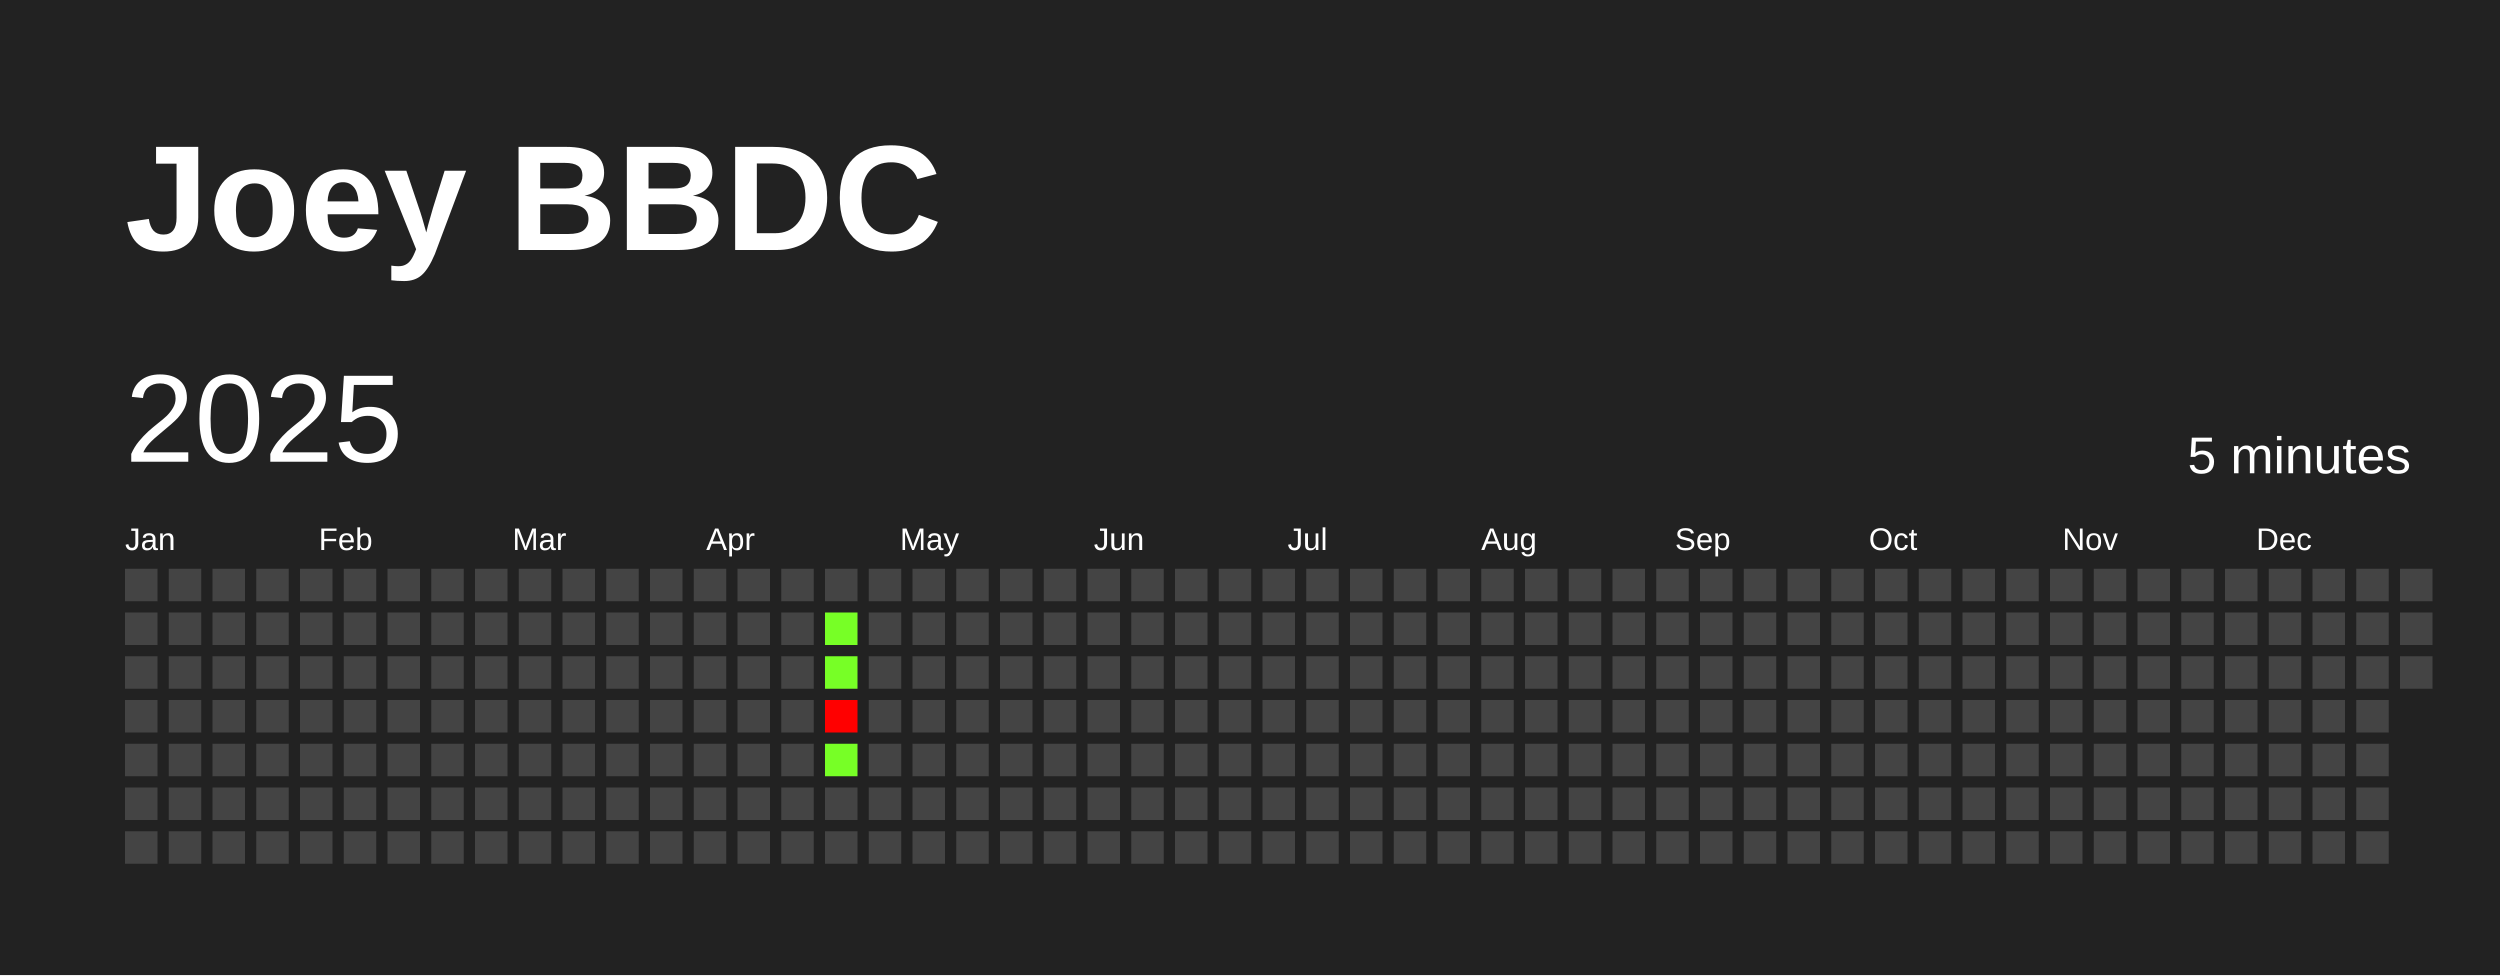
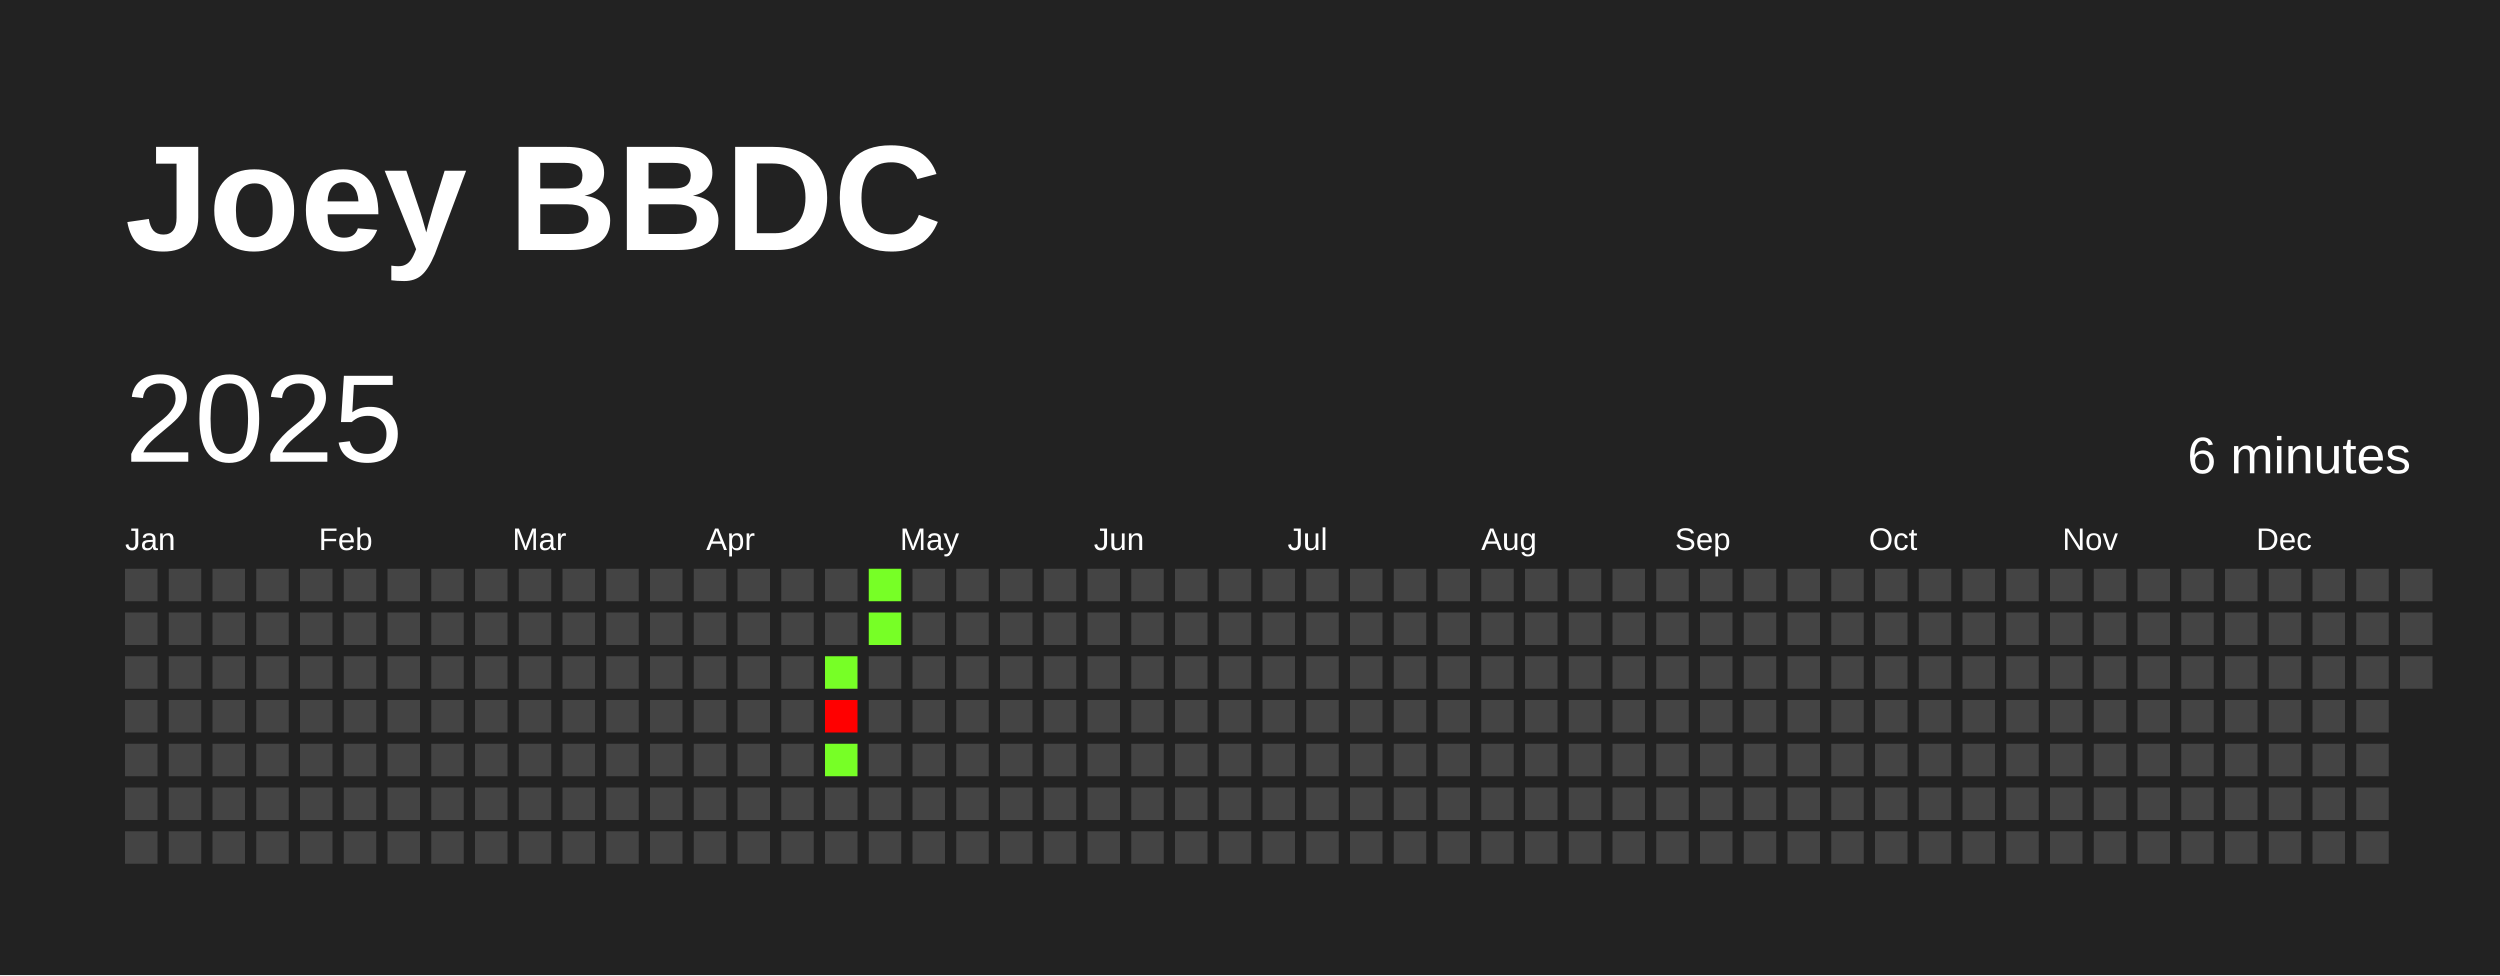
<svg xmlns="http://www.w3.org/2000/svg" baseProfile="full" height="78mm" version="1.1" viewBox="0,0,200,78" width="200mm">
  <defs />
  <rect fill="#222222" height="78" width="200" x="0" y="0" />
  <text fill="#FFFFFF" style="font-size:12px; font-family:Arial; font-weight:bold;" x="10" y="20">Joey BBDC</text>
  <text dominant-baseline="hanging" fill="#FFFFFF" style="font-size:10.0px; font-family:Arial;" x="10" y="30">2025</text>
-   <text dominant-baseline="hanging" fill="#FFFFFF" style="font-size:4.125px; font-family:Arial;" x="175" y="35">5 minutes</text>
+   <text dominant-baseline="hanging" fill="#FFFFFF" style="font-size:4.125px; font-family:Arial;" x="175" y="35">6 minutes</text>
  <text fill="#FFFFFF" style="font-size:2.5px; font-family:Arial" x="10.0" y="44">Jan</text>
  <text fill="#FFFFFF" style="font-size:2.5px; font-family:Arial" x="25.5" y="44">Feb</text>
  <text fill="#FFFFFF" style="font-size:2.5px; font-family:Arial" x="41.0" y="44">Mar</text>
  <text fill="#FFFFFF" style="font-size:2.5px; font-family:Arial" x="56.5" y="44">Apr</text>
  <text fill="#FFFFFF" style="font-size:2.5px; font-family:Arial" x="72.0" y="44">May</text>
  <text fill="#FFFFFF" style="font-size:2.5px; font-family:Arial" x="87.5" y="44">Jun</text>
  <text fill="#FFFFFF" style="font-size:2.5px; font-family:Arial" x="103.0" y="44">Jul</text>
  <text fill="#FFFFFF" style="font-size:2.5px; font-family:Arial" x="118.5" y="44">Aug</text>
  <text fill="#FFFFFF" style="font-size:2.5px; font-family:Arial" x="134.0" y="44">Sep</text>
  <text fill="#FFFFFF" style="font-size:2.5px; font-family:Arial" x="149.5" y="44">Oct</text>
  <text fill="#FFFFFF" style="font-size:2.5px; font-family:Arial" x="165.0" y="44">Nov</text>
  <text fill="#FFFFFF" style="font-size:2.5px; font-family:Arial" x="180.5" y="44">Dec</text>
  <rect fill="#444444" height="2.6" width="2.6" x="10.0" y="45.5" />
  <rect fill="#444444" height="2.6" width="2.6" x="10.0" y="49.0" />
  <rect fill="#444444" height="2.6" width="2.6" x="10.0" y="52.5" />
  <rect fill="#444444" height="2.6" width="2.6" x="10.0" y="56.0" />
  <rect fill="#444444" height="2.6" width="2.6" x="10.0" y="59.5" />
  <rect fill="#444444" height="2.6" width="2.6" x="10.0" y="63.0" />
  <rect fill="#444444" height="2.6" width="2.6" x="10.0" y="66.5" />
  <rect fill="#444444" height="2.6" width="2.6" x="13.5" y="45.5" />
  <rect fill="#444444" height="2.6" width="2.6" x="13.5" y="49.0" />
  <rect fill="#444444" height="2.6" width="2.6" x="13.5" y="52.5" />
  <rect fill="#444444" height="2.6" width="2.6" x="13.5" y="56.0" />
  <rect fill="#444444" height="2.6" width="2.6" x="13.5" y="59.5" />
  <rect fill="#444444" height="2.6" width="2.6" x="13.5" y="63.0" />
  <rect fill="#444444" height="2.6" width="2.6" x="13.5" y="66.5" />
  <rect fill="#444444" height="2.6" width="2.6" x="17.0" y="45.5" />
  <rect fill="#444444" height="2.6" width="2.6" x="17.0" y="49.0" />
  <rect fill="#444444" height="2.6" width="2.6" x="17.0" y="52.5" />
  <rect fill="#444444" height="2.6" width="2.6" x="17.0" y="56.0" />
  <rect fill="#444444" height="2.6" width="2.6" x="17.0" y="59.5" />
  <rect fill="#444444" height="2.6" width="2.6" x="17.0" y="63.0" />
  <rect fill="#444444" height="2.6" width="2.6" x="17.0" y="66.5" />
  <rect fill="#444444" height="2.6" width="2.6" x="20.5" y="45.5" />
  <rect fill="#444444" height="2.6" width="2.6" x="20.5" y="49.0" />
  <rect fill="#444444" height="2.6" width="2.6" x="20.5" y="52.5" />
  <rect fill="#444444" height="2.6" width="2.6" x="20.5" y="56.0" />
  <rect fill="#444444" height="2.6" width="2.6" x="20.5" y="59.5" />
  <rect fill="#444444" height="2.6" width="2.6" x="20.5" y="63.0" />
  <rect fill="#444444" height="2.6" width="2.6" x="20.5" y="66.5" />
  <rect fill="#444444" height="2.6" width="2.6" x="24.0" y="45.5" />
  <rect fill="#444444" height="2.6" width="2.6" x="24.0" y="49.0" />
  <rect fill="#444444" height="2.6" width="2.6" x="24.0" y="52.5" />
  <rect fill="#444444" height="2.6" width="2.6" x="24.0" y="56.0" />
  <rect fill="#444444" height="2.6" width="2.6" x="24.0" y="59.5" />
  <rect fill="#444444" height="2.6" width="2.6" x="24.0" y="63.0" />
  <rect fill="#444444" height="2.6" width="2.6" x="24.0" y="66.5" />
  <rect fill="#444444" height="2.6" width="2.6" x="27.5" y="45.5" />
  <rect fill="#444444" height="2.6" width="2.6" x="27.5" y="49.0" />
  <rect fill="#444444" height="2.6" width="2.6" x="27.5" y="52.5" />
  <rect fill="#444444" height="2.6" width="2.6" x="27.5" y="56.0" />
  <rect fill="#444444" height="2.6" width="2.6" x="27.5" y="59.5" />
  <rect fill="#444444" height="2.6" width="2.6" x="27.5" y="63.0" />
  <rect fill="#444444" height="2.6" width="2.6" x="27.5" y="66.5" />
  <rect fill="#444444" height="2.6" width="2.6" x="31.0" y="45.5" />
  <rect fill="#444444" height="2.6" width="2.6" x="31.0" y="49.0" />
  <rect fill="#444444" height="2.6" width="2.6" x="31.0" y="52.5" />
  <rect fill="#444444" height="2.6" width="2.6" x="31.0" y="56.0" />
  <rect fill="#444444" height="2.6" width="2.6" x="31.0" y="59.5" />
  <rect fill="#444444" height="2.6" width="2.6" x="31.0" y="63.0" />
  <rect fill="#444444" height="2.6" width="2.6" x="31.0" y="66.5" />
  <rect fill="#444444" height="2.6" width="2.6" x="34.5" y="45.5" />
  <rect fill="#444444" height="2.6" width="2.6" x="34.5" y="49.0" />
  <rect fill="#444444" height="2.6" width="2.6" x="34.5" y="52.5" />
  <rect fill="#444444" height="2.6" width="2.6" x="34.5" y="56.0" />
  <rect fill="#444444" height="2.6" width="2.6" x="34.5" y="59.5" />
  <rect fill="#444444" height="2.6" width="2.6" x="34.5" y="63.0" />
  <rect fill="#444444" height="2.6" width="2.6" x="34.5" y="66.5" />
  <rect fill="#444444" height="2.6" width="2.6" x="38.0" y="45.5" />
  <rect fill="#444444" height="2.6" width="2.6" x="38.0" y="49.0" />
  <rect fill="#444444" height="2.6" width="2.6" x="38.0" y="52.5" />
  <rect fill="#444444" height="2.6" width="2.6" x="38.0" y="56.0" />
  <rect fill="#444444" height="2.6" width="2.6" x="38.0" y="59.5" />
  <rect fill="#444444" height="2.6" width="2.6" x="38.0" y="63.0" />
  <rect fill="#444444" height="2.6" width="2.6" x="38.0" y="66.5" />
  <rect fill="#444444" height="2.6" width="2.6" x="41.5" y="45.5" />
  <rect fill="#444444" height="2.6" width="2.6" x="41.5" y="49.0" />
  <rect fill="#444444" height="2.6" width="2.6" x="41.5" y="52.5" />
  <rect fill="#444444" height="2.6" width="2.6" x="41.5" y="56.0" />
  <rect fill="#444444" height="2.6" width="2.6" x="41.5" y="59.5" />
  <rect fill="#444444" height="2.6" width="2.6" x="41.5" y="63.0" />
  <rect fill="#444444" height="2.6" width="2.6" x="41.5" y="66.5" />
  <rect fill="#444444" height="2.6" width="2.6" x="45.0" y="45.5" />
  <rect fill="#444444" height="2.6" width="2.6" x="45.0" y="49.0" />
  <rect fill="#444444" height="2.6" width="2.6" x="45.0" y="52.5" />
  <rect fill="#444444" height="2.6" width="2.6" x="45.0" y="56.0" />
  <rect fill="#444444" height="2.6" width="2.6" x="45.0" y="59.5" />
  <rect fill="#444444" height="2.6" width="2.6" x="45.0" y="63.0" />
  <rect fill="#444444" height="2.6" width="2.6" x="45.0" y="66.5" />
  <rect fill="#444444" height="2.6" width="2.6" x="48.5" y="45.5" />
  <rect fill="#444444" height="2.6" width="2.6" x="48.5" y="49.0" />
  <rect fill="#444444" height="2.6" width="2.6" x="48.5" y="52.5" />
  <rect fill="#444444" height="2.6" width="2.6" x="48.5" y="56.0" />
  <rect fill="#444444" height="2.6" width="2.6" x="48.5" y="59.5" />
  <rect fill="#444444" height="2.6" width="2.6" x="48.5" y="63.0" />
  <rect fill="#444444" height="2.6" width="2.6" x="48.5" y="66.5" />
  <rect fill="#444444" height="2.6" width="2.6" x="52.0" y="45.5" />
  <rect fill="#444444" height="2.6" width="2.6" x="52.0" y="49.0" />
  <rect fill="#444444" height="2.6" width="2.6" x="52.0" y="52.5" />
  <rect fill="#444444" height="2.6" width="2.6" x="52.0" y="56.0" />
  <rect fill="#444444" height="2.6" width="2.6" x="52.0" y="59.5" />
  <rect fill="#444444" height="2.6" width="2.6" x="52.0" y="63.0" />
  <rect fill="#444444" height="2.6" width="2.6" x="52.0" y="66.5" />
  <rect fill="#444444" height="2.6" width="2.6" x="55.5" y="45.5" />
  <rect fill="#444444" height="2.6" width="2.6" x="55.5" y="49.0" />
  <rect fill="#444444" height="2.6" width="2.6" x="55.5" y="52.5" />
  <rect fill="#444444" height="2.6" width="2.6" x="55.5" y="56.0" />
  <rect fill="#444444" height="2.6" width="2.6" x="55.5" y="59.5" />
  <rect fill="#444444" height="2.6" width="2.6" x="55.5" y="63.0" />
  <rect fill="#444444" height="2.6" width="2.6" x="55.5" y="66.5" />
  <rect fill="#444444" height="2.6" width="2.6" x="59.0" y="45.5" />
  <rect fill="#444444" height="2.6" width="2.6" x="59.0" y="49.0" />
  <rect fill="#444444" height="2.6" width="2.6" x="59.0" y="52.5" />
  <rect fill="#444444" height="2.6" width="2.6" x="59.0" y="56.0" />
  <rect fill="#444444" height="2.6" width="2.6" x="59.0" y="59.5" />
  <rect fill="#444444" height="2.6" width="2.6" x="59.0" y="63.0" />
  <rect fill="#444444" height="2.6" width="2.6" x="59.0" y="66.5" />
  <rect fill="#444444" height="2.6" width="2.6" x="62.5" y="45.5" />
  <rect fill="#444444" height="2.6" width="2.6" x="62.5" y="49.0" />
  <rect fill="#444444" height="2.6" width="2.6" x="62.5" y="52.5" />
  <rect fill="#444444" height="2.6" width="2.6" x="62.5" y="56.0" />
  <rect fill="#444444" height="2.6" width="2.6" x="62.5" y="59.5" />
  <rect fill="#444444" height="2.6" width="2.6" x="62.5" y="63.0" />
  <rect fill="#444444" height="2.6" width="2.6" x="62.5" y="66.5" />
  <rect fill="#444444" height="2.6" width="2.6" x="66.0" y="45.5" />
-   <rect fill="#77ff26" height="2.6" width="2.6" x="66.0" y="49.0" />
+   <rect fill="#444444" height="2.6" width="2.6" x="66.0" y="49.0" />
  <rect fill="#77ff26" height="2.6" width="2.6" x="66.0" y="52.5" />
  <rect fill="red" height="2.6" width="2.6" x="66.0" y="56.0" />
  <rect fill="#77ff26" height="2.6" width="2.6" x="66.0" y="59.5" />
  <rect fill="#444444" height="2.6" width="2.6" x="66.0" y="63.0" />
  <rect fill="#444444" height="2.6" width="2.6" x="66.0" y="66.5" />
-   <rect fill="#444444" height="2.6" width="2.6" x="69.5" y="45.5" />
-   <rect fill="#444444" height="2.6" width="2.6" x="69.5" y="49.0" />
+   <rect fill="#77ff26" height="2.6" width="2.6" x="69.5" y="45.5" />
+   <rect fill="#77ff26" height="2.6" width="2.6" x="69.5" y="49.0" />
  <rect fill="#444444" height="2.6" width="2.6" x="69.5" y="52.5" />
  <rect fill="#444444" height="2.6" width="2.6" x="69.5" y="56.0" />
  <rect fill="#444444" height="2.6" width="2.6" x="69.5" y="59.5" />
  <rect fill="#444444" height="2.6" width="2.6" x="69.5" y="63.0" />
  <rect fill="#444444" height="2.6" width="2.6" x="69.5" y="66.5" />
  <rect fill="#444444" height="2.6" width="2.6" x="73.0" y="45.5" />
  <rect fill="#444444" height="2.6" width="2.6" x="73.0" y="49.0" />
  <rect fill="#444444" height="2.6" width="2.6" x="73.0" y="52.5" />
  <rect fill="#444444" height="2.6" width="2.6" x="73.0" y="56.0" />
  <rect fill="#444444" height="2.6" width="2.6" x="73.0" y="59.5" />
  <rect fill="#444444" height="2.6" width="2.6" x="73.0" y="63.0" />
  <rect fill="#444444" height="2.6" width="2.6" x="73.0" y="66.5" />
  <rect fill="#444444" height="2.6" width="2.6" x="76.5" y="45.5" />
  <rect fill="#444444" height="2.6" width="2.6" x="76.5" y="49.0" />
  <rect fill="#444444" height="2.6" width="2.6" x="76.5" y="52.5" />
  <rect fill="#444444" height="2.6" width="2.6" x="76.5" y="56.0" />
  <rect fill="#444444" height="2.6" width="2.6" x="76.5" y="59.5" />
  <rect fill="#444444" height="2.6" width="2.6" x="76.5" y="63.0" />
  <rect fill="#444444" height="2.6" width="2.6" x="76.5" y="66.5" />
  <rect fill="#444444" height="2.6" width="2.6" x="80.0" y="45.5" />
  <rect fill="#444444" height="2.6" width="2.6" x="80.0" y="49.0" />
  <rect fill="#444444" height="2.6" width="2.6" x="80.0" y="52.5" />
  <rect fill="#444444" height="2.6" width="2.6" x="80.0" y="56.0" />
  <rect fill="#444444" height="2.6" width="2.6" x="80.0" y="59.5" />
  <rect fill="#444444" height="2.6" width="2.6" x="80.0" y="63.0" />
  <rect fill="#444444" height="2.6" width="2.6" x="80.0" y="66.5" />
  <rect fill="#444444" height="2.6" width="2.6" x="83.5" y="45.5" />
  <rect fill="#444444" height="2.6" width="2.6" x="83.5" y="49.0" />
  <rect fill="#444444" height="2.6" width="2.6" x="83.5" y="52.5" />
  <rect fill="#444444" height="2.6" width="2.6" x="83.5" y="56.0" />
  <rect fill="#444444" height="2.6" width="2.6" x="83.5" y="59.5" />
  <rect fill="#444444" height="2.6" width="2.6" x="83.5" y="63.0" />
  <rect fill="#444444" height="2.6" width="2.6" x="83.5" y="66.5" />
  <rect fill="#444444" height="2.6" width="2.6" x="87.0" y="45.5" />
  <rect fill="#444444" height="2.6" width="2.6" x="87.0" y="49.0" />
  <rect fill="#444444" height="2.6" width="2.6" x="87.0" y="52.5" />
  <rect fill="#444444" height="2.6" width="2.6" x="87.0" y="56.0" />
  <rect fill="#444444" height="2.6" width="2.6" x="87.0" y="59.5" />
  <rect fill="#444444" height="2.6" width="2.6" x="87.0" y="63.0" />
  <rect fill="#444444" height="2.6" width="2.6" x="87.0" y="66.5" />
  <rect fill="#444444" height="2.6" width="2.6" x="90.5" y="45.5" />
  <rect fill="#444444" height="2.6" width="2.6" x="90.5" y="49.0" />
  <rect fill="#444444" height="2.6" width="2.6" x="90.5" y="52.5" />
  <rect fill="#444444" height="2.6" width="2.6" x="90.5" y="56.0" />
  <rect fill="#444444" height="2.6" width="2.6" x="90.5" y="59.5" />
  <rect fill="#444444" height="2.6" width="2.6" x="90.5" y="63.0" />
  <rect fill="#444444" height="2.6" width="2.6" x="90.5" y="66.5" />
  <rect fill="#444444" height="2.6" width="2.6" x="94.0" y="45.5" />
  <rect fill="#444444" height="2.6" width="2.6" x="94.0" y="49.0" />
  <rect fill="#444444" height="2.6" width="2.6" x="94.0" y="52.5" />
  <rect fill="#444444" height="2.6" width="2.6" x="94.0" y="56.0" />
  <rect fill="#444444" height="2.6" width="2.6" x="94.0" y="59.5" />
  <rect fill="#444444" height="2.6" width="2.6" x="94.0" y="63.0" />
  <rect fill="#444444" height="2.6" width="2.6" x="94.0" y="66.5" />
  <rect fill="#444444" height="2.6" width="2.6" x="97.5" y="45.5" />
  <rect fill="#444444" height="2.6" width="2.6" x="97.5" y="49.0" />
  <rect fill="#444444" height="2.6" width="2.6" x="97.5" y="52.5" />
  <rect fill="#444444" height="2.6" width="2.6" x="97.5" y="56.0" />
  <rect fill="#444444" height="2.6" width="2.6" x="97.5" y="59.5" />
  <rect fill="#444444" height="2.6" width="2.6" x="97.5" y="63.0" />
  <rect fill="#444444" height="2.6" width="2.6" x="97.5" y="66.5" />
  <rect fill="#444444" height="2.6" width="2.6" x="101.0" y="45.5" />
  <rect fill="#444444" height="2.6" width="2.6" x="101.0" y="49.0" />
  <rect fill="#444444" height="2.6" width="2.6" x="101.0" y="52.5" />
  <rect fill="#444444" height="2.6" width="2.6" x="101.0" y="56.0" />
  <rect fill="#444444" height="2.6" width="2.6" x="101.0" y="59.5" />
  <rect fill="#444444" height="2.6" width="2.6" x="101.0" y="63.0" />
  <rect fill="#444444" height="2.6" width="2.6" x="101.0" y="66.5" />
  <rect fill="#444444" height="2.6" width="2.6" x="104.5" y="45.5" />
  <rect fill="#444444" height="2.6" width="2.6" x="104.5" y="49.0" />
  <rect fill="#444444" height="2.6" width="2.6" x="104.5" y="52.5" />
  <rect fill="#444444" height="2.6" width="2.6" x="104.5" y="56.0" />
  <rect fill="#444444" height="2.6" width="2.6" x="104.5" y="59.5" />
  <rect fill="#444444" height="2.6" width="2.6" x="104.5" y="63.0" />
  <rect fill="#444444" height="2.6" width="2.6" x="104.5" y="66.5" />
  <rect fill="#444444" height="2.6" width="2.6" x="108.0" y="45.5" />
  <rect fill="#444444" height="2.6" width="2.6" x="108.0" y="49.0" />
  <rect fill="#444444" height="2.6" width="2.6" x="108.0" y="52.5" />
  <rect fill="#444444" height="2.6" width="2.6" x="108.0" y="56.0" />
  <rect fill="#444444" height="2.6" width="2.6" x="108.0" y="59.5" />
  <rect fill="#444444" height="2.6" width="2.6" x="108.0" y="63.0" />
  <rect fill="#444444" height="2.6" width="2.6" x="108.0" y="66.5" />
  <rect fill="#444444" height="2.6" width="2.6" x="111.5" y="45.5" />
  <rect fill="#444444" height="2.6" width="2.6" x="111.5" y="49.0" />
  <rect fill="#444444" height="2.6" width="2.6" x="111.5" y="52.5" />
  <rect fill="#444444" height="2.6" width="2.6" x="111.5" y="56.0" />
  <rect fill="#444444" height="2.6" width="2.6" x="111.5" y="59.5" />
  <rect fill="#444444" height="2.6" width="2.6" x="111.5" y="63.0" />
  <rect fill="#444444" height="2.6" width="2.6" x="111.5" y="66.5" />
  <rect fill="#444444" height="2.6" width="2.6" x="115.0" y="45.5" />
  <rect fill="#444444" height="2.6" width="2.6" x="115.0" y="49.0" />
  <rect fill="#444444" height="2.6" width="2.6" x="115.0" y="52.5" />
  <rect fill="#444444" height="2.6" width="2.6" x="115.0" y="56.0" />
  <rect fill="#444444" height="2.6" width="2.6" x="115.0" y="59.5" />
  <rect fill="#444444" height="2.6" width="2.6" x="115.0" y="63.0" />
  <rect fill="#444444" height="2.6" width="2.6" x="115.0" y="66.5" />
  <rect fill="#444444" height="2.6" width="2.6" x="118.5" y="45.5" />
  <rect fill="#444444" height="2.6" width="2.6" x="118.5" y="49.0" />
  <rect fill="#444444" height="2.6" width="2.6" x="118.5" y="52.5" />
  <rect fill="#444444" height="2.6" width="2.6" x="118.5" y="56.0" />
  <rect fill="#444444" height="2.6" width="2.6" x="118.5" y="59.5" />
  <rect fill="#444444" height="2.6" width="2.6" x="118.5" y="63.0" />
  <rect fill="#444444" height="2.6" width="2.6" x="118.5" y="66.5" />
  <rect fill="#444444" height="2.6" width="2.6" x="122.0" y="45.5" />
  <rect fill="#444444" height="2.6" width="2.6" x="122.0" y="49.0" />
  <rect fill="#444444" height="2.6" width="2.6" x="122.0" y="52.5" />
  <rect fill="#444444" height="2.6" width="2.6" x="122.0" y="56.0" />
  <rect fill="#444444" height="2.6" width="2.6" x="122.0" y="59.5" />
  <rect fill="#444444" height="2.6" width="2.6" x="122.0" y="63.0" />
  <rect fill="#444444" height="2.6" width="2.6" x="122.0" y="66.5" />
  <rect fill="#444444" height="2.6" width="2.6" x="125.5" y="45.5" />
  <rect fill="#444444" height="2.6" width="2.6" x="125.5" y="49.0" />
  <rect fill="#444444" height="2.6" width="2.6" x="125.5" y="52.5" />
  <rect fill="#444444" height="2.6" width="2.6" x="125.5" y="56.0" />
  <rect fill="#444444" height="2.6" width="2.6" x="125.5" y="59.5" />
  <rect fill="#444444" height="2.6" width="2.6" x="125.5" y="63.0" />
  <rect fill="#444444" height="2.6" width="2.6" x="125.5" y="66.5" />
  <rect fill="#444444" height="2.6" width="2.6" x="129.0" y="45.5" />
  <rect fill="#444444" height="2.6" width="2.6" x="129.0" y="49.0" />
  <rect fill="#444444" height="2.6" width="2.6" x="129.0" y="52.5" />
  <rect fill="#444444" height="2.6" width="2.6" x="129.0" y="56.0" />
  <rect fill="#444444" height="2.6" width="2.6" x="129.0" y="59.5" />
  <rect fill="#444444" height="2.6" width="2.6" x="129.0" y="63.0" />
  <rect fill="#444444" height="2.6" width="2.6" x="129.0" y="66.5" />
  <rect fill="#444444" height="2.6" width="2.6" x="132.5" y="45.5" />
  <rect fill="#444444" height="2.6" width="2.6" x="132.5" y="49.0" />
  <rect fill="#444444" height="2.6" width="2.6" x="132.5" y="52.5" />
  <rect fill="#444444" height="2.6" width="2.6" x="132.5" y="56.0" />
  <rect fill="#444444" height="2.6" width="2.6" x="132.5" y="59.5" />
  <rect fill="#444444" height="2.6" width="2.6" x="132.5" y="63.0" />
  <rect fill="#444444" height="2.6" width="2.6" x="132.5" y="66.5" />
  <rect fill="#444444" height="2.6" width="2.6" x="136.0" y="45.5" />
  <rect fill="#444444" height="2.6" width="2.6" x="136.0" y="49.0" />
  <rect fill="#444444" height="2.6" width="2.6" x="136.0" y="52.5" />
  <rect fill="#444444" height="2.6" width="2.6" x="136.0" y="56.0" />
  <rect fill="#444444" height="2.6" width="2.6" x="136.0" y="59.5" />
  <rect fill="#444444" height="2.6" width="2.6" x="136.0" y="63.0" />
  <rect fill="#444444" height="2.6" width="2.6" x="136.0" y="66.5" />
  <rect fill="#444444" height="2.6" width="2.6" x="139.5" y="45.5" />
  <rect fill="#444444" height="2.6" width="2.6" x="139.5" y="49.0" />
  <rect fill="#444444" height="2.6" width="2.6" x="139.5" y="52.5" />
  <rect fill="#444444" height="2.6" width="2.6" x="139.5" y="56.0" />
  <rect fill="#444444" height="2.6" width="2.6" x="139.5" y="59.5" />
  <rect fill="#444444" height="2.6" width="2.6" x="139.5" y="63.0" />
  <rect fill="#444444" height="2.6" width="2.6" x="139.5" y="66.5" />
  <rect fill="#444444" height="2.6" width="2.6" x="143.0" y="45.5" />
  <rect fill="#444444" height="2.6" width="2.6" x="143.0" y="49.0" />
  <rect fill="#444444" height="2.6" width="2.6" x="143.0" y="52.5" />
  <rect fill="#444444" height="2.6" width="2.6" x="143.0" y="56.0" />
  <rect fill="#444444" height="2.6" width="2.6" x="143.0" y="59.5" />
  <rect fill="#444444" height="2.6" width="2.6" x="143.0" y="63.0" />
  <rect fill="#444444" height="2.6" width="2.6" x="143.0" y="66.5" />
  <rect fill="#444444" height="2.6" width="2.6" x="146.5" y="45.5" />
  <rect fill="#444444" height="2.6" width="2.6" x="146.5" y="49.0" />
  <rect fill="#444444" height="2.6" width="2.6" x="146.5" y="52.5" />
  <rect fill="#444444" height="2.6" width="2.6" x="146.5" y="56.0" />
  <rect fill="#444444" height="2.6" width="2.6" x="146.5" y="59.5" />
  <rect fill="#444444" height="2.6" width="2.6" x="146.5" y="63.0" />
  <rect fill="#444444" height="2.6" width="2.6" x="146.5" y="66.5" />
  <rect fill="#444444" height="2.6" width="2.6" x="150.0" y="45.5" />
  <rect fill="#444444" height="2.6" width="2.6" x="150.0" y="49.0" />
  <rect fill="#444444" height="2.6" width="2.6" x="150.0" y="52.5" />
  <rect fill="#444444" height="2.6" width="2.6" x="150.0" y="56.0" />
  <rect fill="#444444" height="2.6" width="2.6" x="150.0" y="59.5" />
  <rect fill="#444444" height="2.6" width="2.6" x="150.0" y="63.0" />
  <rect fill="#444444" height="2.6" width="2.6" x="150.0" y="66.5" />
  <rect fill="#444444" height="2.6" width="2.6" x="153.5" y="45.5" />
  <rect fill="#444444" height="2.6" width="2.6" x="153.5" y="49.0" />
  <rect fill="#444444" height="2.6" width="2.6" x="153.5" y="52.5" />
  <rect fill="#444444" height="2.6" width="2.6" x="153.5" y="56.0" />
  <rect fill="#444444" height="2.6" width="2.6" x="153.5" y="59.5" />
  <rect fill="#444444" height="2.6" width="2.6" x="153.5" y="63.0" />
  <rect fill="#444444" height="2.6" width="2.6" x="153.5" y="66.5" />
  <rect fill="#444444" height="2.6" width="2.6" x="157.0" y="45.5" />
  <rect fill="#444444" height="2.6" width="2.6" x="157.0" y="49.0" />
  <rect fill="#444444" height="2.6" width="2.6" x="157.0" y="52.5" />
  <rect fill="#444444" height="2.6" width="2.6" x="157.0" y="56.0" />
  <rect fill="#444444" height="2.6" width="2.6" x="157.0" y="59.5" />
  <rect fill="#444444" height="2.6" width="2.6" x="157.0" y="63.0" />
  <rect fill="#444444" height="2.6" width="2.6" x="157.0" y="66.5" />
  <rect fill="#444444" height="2.6" width="2.6" x="160.5" y="45.5" />
  <rect fill="#444444" height="2.6" width="2.6" x="160.5" y="49.0" />
  <rect fill="#444444" height="2.6" width="2.6" x="160.5" y="52.5" />
  <rect fill="#444444" height="2.6" width="2.6" x="160.5" y="56.0" />
  <rect fill="#444444" height="2.6" width="2.6" x="160.5" y="59.5" />
  <rect fill="#444444" height="2.6" width="2.6" x="160.5" y="63.0" />
  <rect fill="#444444" height="2.6" width="2.6" x="160.5" y="66.5" />
  <rect fill="#444444" height="2.6" width="2.6" x="164.0" y="45.5" />
  <rect fill="#444444" height="2.6" width="2.6" x="164.0" y="49.0" />
  <rect fill="#444444" height="2.6" width="2.6" x="164.0" y="52.5" />
  <rect fill="#444444" height="2.6" width="2.6" x="164.0" y="56.0" />
  <rect fill="#444444" height="2.6" width="2.6" x="164.0" y="59.5" />
  <rect fill="#444444" height="2.6" width="2.6" x="164.0" y="63.0" />
  <rect fill="#444444" height="2.6" width="2.6" x="164.0" y="66.5" />
  <rect fill="#444444" height="2.6" width="2.6" x="167.5" y="45.5" />
  <rect fill="#444444" height="2.6" width="2.6" x="167.5" y="49.0" />
  <rect fill="#444444" height="2.6" width="2.6" x="167.5" y="52.5" />
  <rect fill="#444444" height="2.6" width="2.6" x="167.5" y="56.0" />
  <rect fill="#444444" height="2.6" width="2.6" x="167.5" y="59.5" />
  <rect fill="#444444" height="2.6" width="2.6" x="167.5" y="63.0" />
  <rect fill="#444444" height="2.6" width="2.6" x="167.5" y="66.5" />
  <rect fill="#444444" height="2.6" width="2.6" x="171.0" y="45.5" />
  <rect fill="#444444" height="2.6" width="2.6" x="171.0" y="49.0" />
  <rect fill="#444444" height="2.6" width="2.6" x="171.0" y="52.5" />
  <rect fill="#444444" height="2.6" width="2.6" x="171.0" y="56.0" />
  <rect fill="#444444" height="2.6" width="2.6" x="171.0" y="59.5" />
  <rect fill="#444444" height="2.6" width="2.6" x="171.0" y="63.0" />
  <rect fill="#444444" height="2.6" width="2.6" x="171.0" y="66.5" />
  <rect fill="#444444" height="2.6" width="2.6" x="174.5" y="45.5" />
  <rect fill="#444444" height="2.6" width="2.6" x="174.5" y="49.0" />
  <rect fill="#444444" height="2.6" width="2.6" x="174.5" y="52.5" />
  <rect fill="#444444" height="2.6" width="2.6" x="174.5" y="56.0" />
  <rect fill="#444444" height="2.6" width="2.6" x="174.5" y="59.5" />
  <rect fill="#444444" height="2.6" width="2.6" x="174.5" y="63.0" />
  <rect fill="#444444" height="2.6" width="2.6" x="174.5" y="66.5" />
  <rect fill="#444444" height="2.6" width="2.6" x="178.0" y="45.5" />
  <rect fill="#444444" height="2.6" width="2.6" x="178.0" y="49.0" />
  <rect fill="#444444" height="2.6" width="2.6" x="178.0" y="52.5" />
  <rect fill="#444444" height="2.6" width="2.6" x="178.0" y="56.0" />
  <rect fill="#444444" height="2.6" width="2.6" x="178.0" y="59.5" />
  <rect fill="#444444" height="2.6" width="2.6" x="178.0" y="63.0" />
  <rect fill="#444444" height="2.6" width="2.6" x="178.0" y="66.5" />
  <rect fill="#444444" height="2.6" width="2.6" x="181.5" y="45.5" />
  <rect fill="#444444" height="2.6" width="2.6" x="181.5" y="49.0" />
  <rect fill="#444444" height="2.6" width="2.6" x="181.5" y="52.5" />
  <rect fill="#444444" height="2.6" width="2.6" x="181.5" y="56.0" />
  <rect fill="#444444" height="2.6" width="2.6" x="181.5" y="59.5" />
  <rect fill="#444444" height="2.6" width="2.6" x="181.5" y="63.0" />
  <rect fill="#444444" height="2.6" width="2.6" x="181.5" y="66.5" />
  <rect fill="#444444" height="2.6" width="2.6" x="185.0" y="45.5" />
  <rect fill="#444444" height="2.6" width="2.6" x="185.0" y="49.0" />
  <rect fill="#444444" height="2.6" width="2.6" x="185.0" y="52.5" />
  <rect fill="#444444" height="2.6" width="2.6" x="185.0" y="56.0" />
  <rect fill="#444444" height="2.6" width="2.6" x="185.0" y="59.5" />
  <rect fill="#444444" height="2.6" width="2.6" x="185.0" y="63.0" />
  <rect fill="#444444" height="2.6" width="2.6" x="185.0" y="66.5" />
  <rect fill="#444444" height="2.6" width="2.6" x="188.5" y="45.5" />
  <rect fill="#444444" height="2.6" width="2.6" x="188.5" y="49.0" />
  <rect fill="#444444" height="2.6" width="2.6" x="188.5" y="52.5" />
  <rect fill="#444444" height="2.6" width="2.6" x="188.5" y="56.0" />
  <rect fill="#444444" height="2.6" width="2.6" x="188.5" y="59.5" />
  <rect fill="#444444" height="2.6" width="2.6" x="188.5" y="63.0" />
  <rect fill="#444444" height="2.6" width="2.6" x="188.5" y="66.5" />
  <rect fill="#444444" height="2.6" width="2.6" x="192.0" y="45.5" />
  <rect fill="#444444" height="2.6" width="2.6" x="192.0" y="49.0" />
  <rect fill="#444444" height="2.6" width="2.6" x="192.0" y="52.5" />
</svg>
